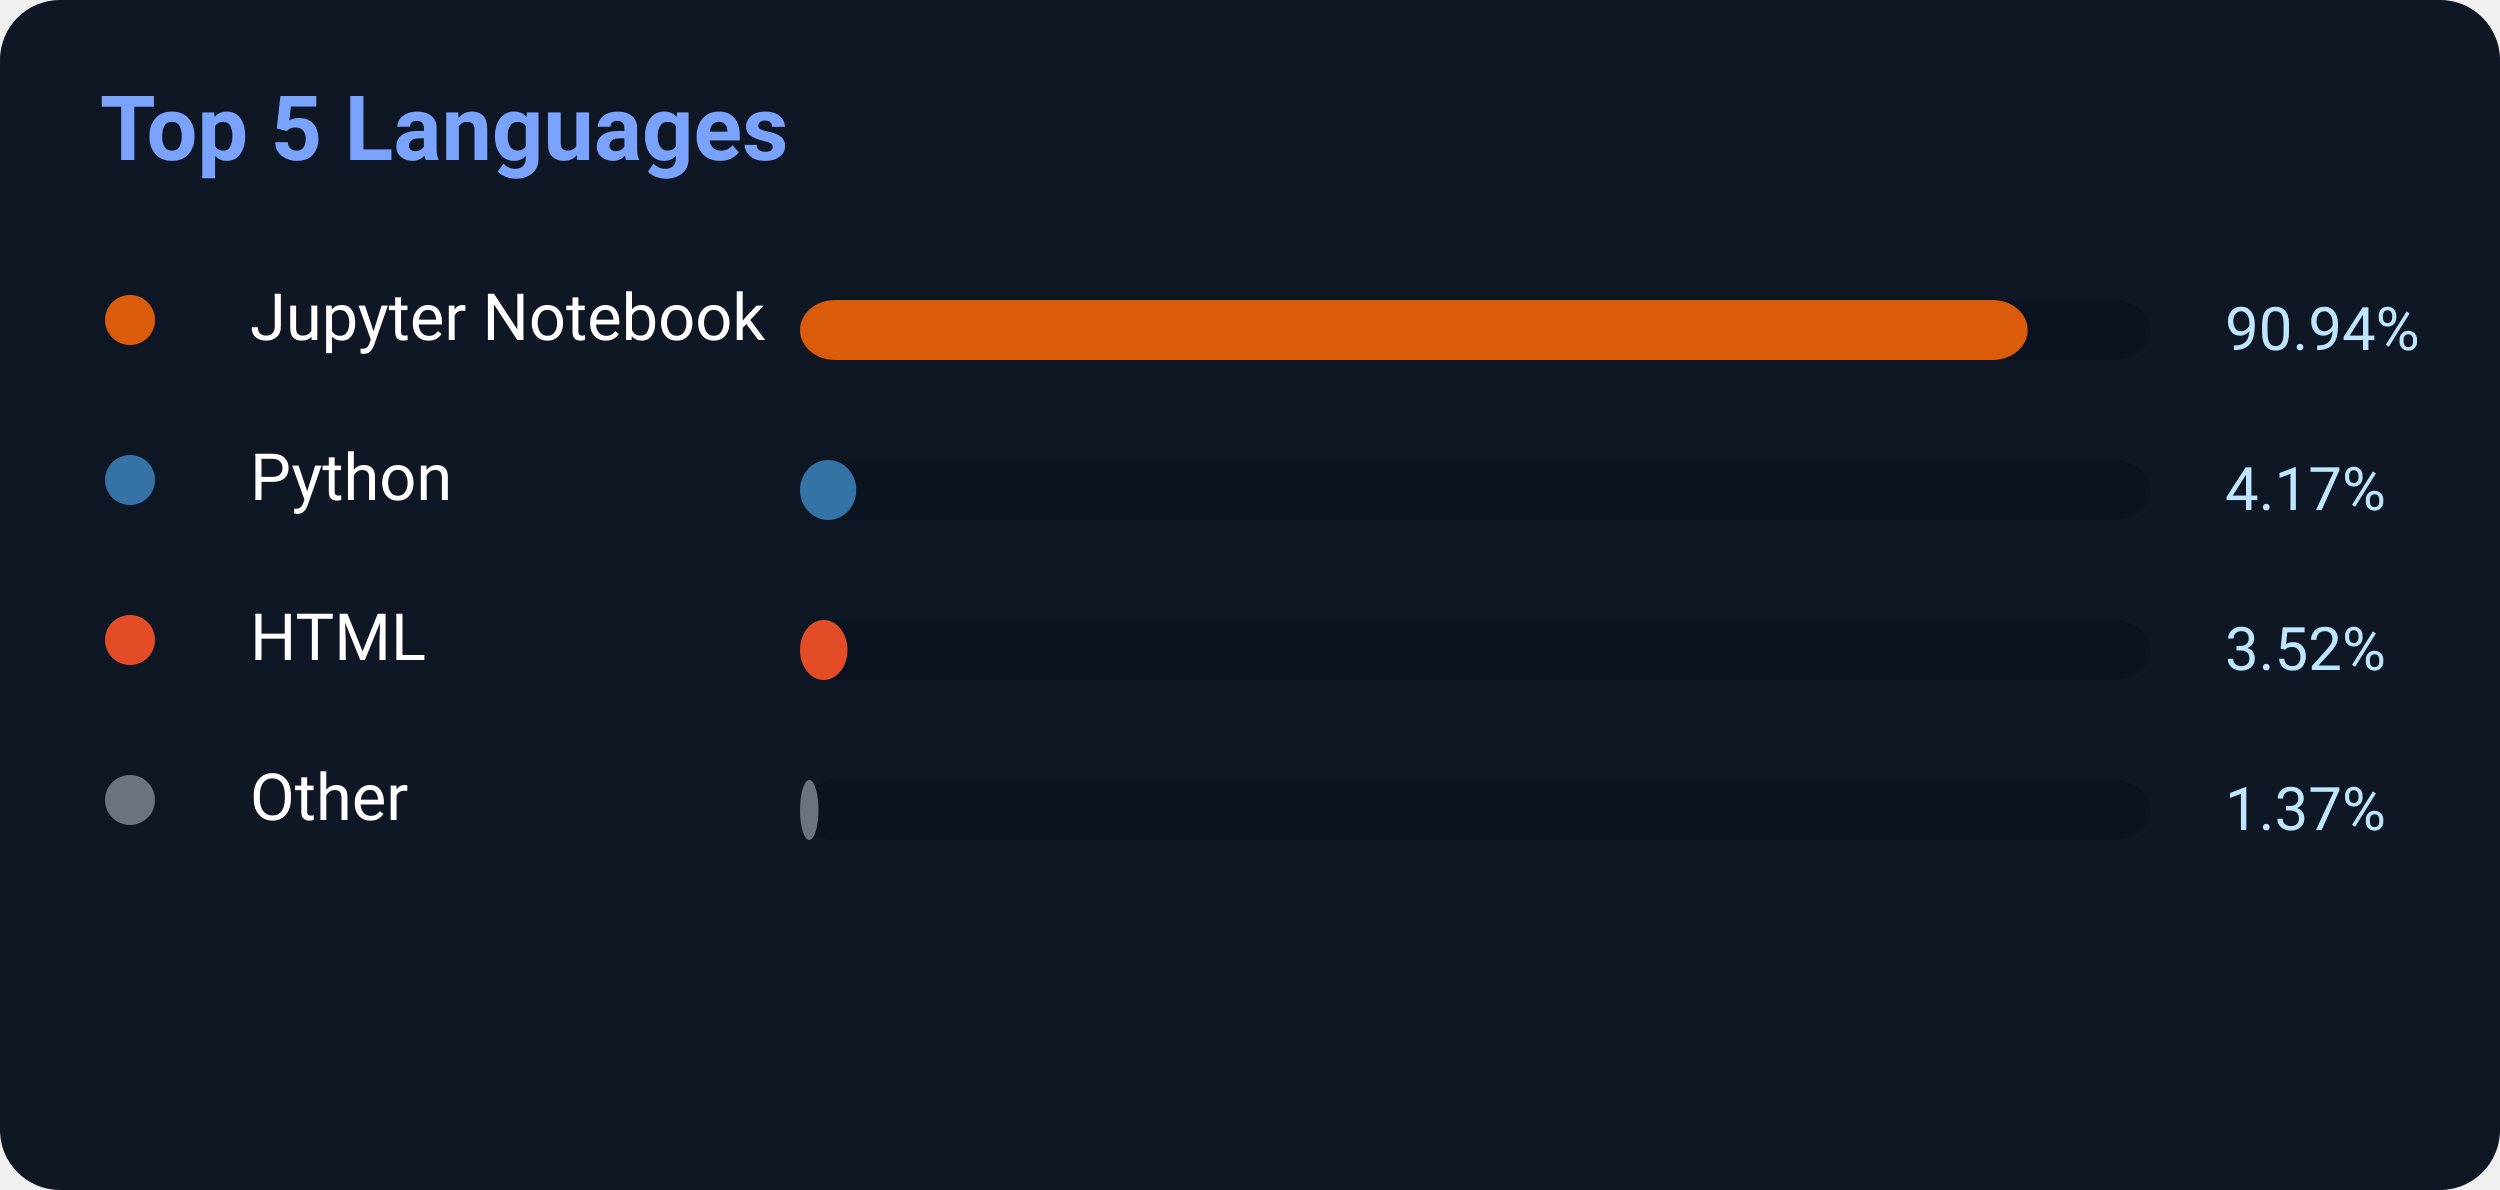
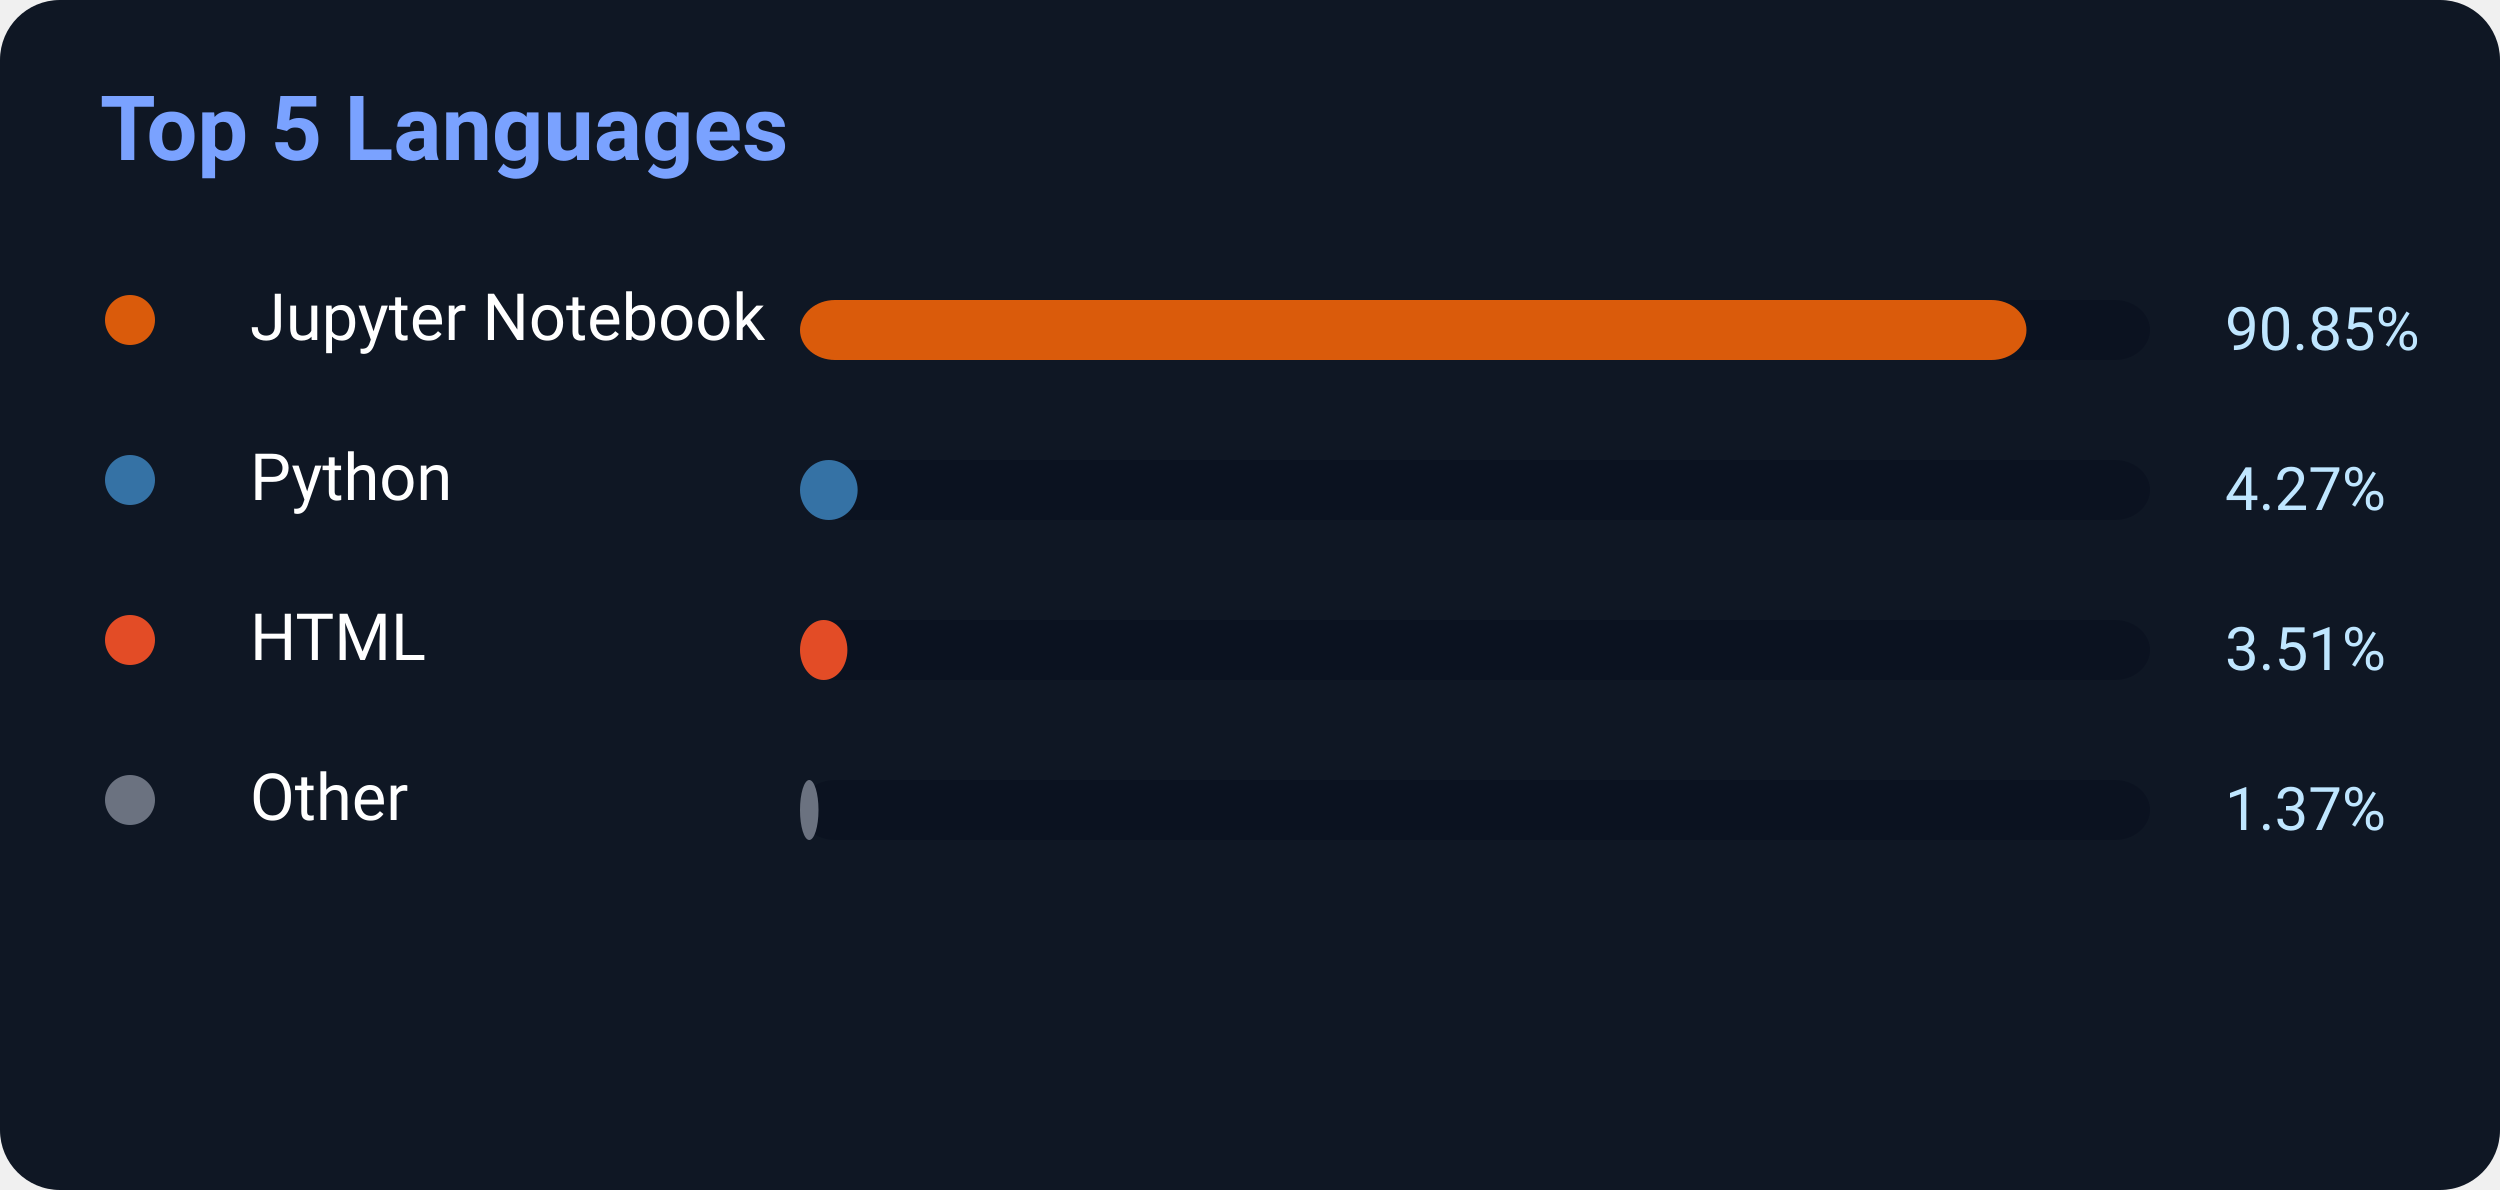
<svg xmlns="http://www.w3.org/2000/svg" width="500" height="238">
  <rect width="500" height="238" rx="12" fill="#0f1724" />
  <text x="20" y="32" fill="#7aa2ff" font-size="18" font-weight="700" font-family="Segoe UI,Roboto,Helvetica,Arial">
    Top 5 Languages
</text>
  <circle cx="26" cy="64" r="5" fill="#DA5B0B" />
  <text x="50" y="68" fill="white" font-size="13" font-family="Segoe UI,Roboto,Helvetica,Arial">Jupyter Notebook</text>
  <rect x="160" y="60" width="270" height="12" rx="7" fill="#0b1220" />
-   <rect x="160" y="60" width="245.538" height="12" rx="7" fill="#DA5B0B" />
-   <text x="445" y="70" fill="#bfe6ff" font-size="12" font-family="Segoe UI,Roboto,Helvetica,Arial">90.94%</text>
+   <rect x="160" y="60" width="245.295" height="12" rx="7" fill="#DA5B0B" />
+   <text x="445" y="70" fill="#bfe6ff" font-size="12" font-family="Segoe UI,Roboto,Helvetica,Arial">90.85%</text>
  <circle cx="26" cy="96" r="5" fill="#3572A5" />
  <text x="50" y="100" fill="white" font-size="13" font-family="Segoe UI,Roboto,Helvetica,Arial">Python</text>
  <rect x="160" y="92" width="270" height="12" rx="7" fill="#0b1220" />
-   <rect x="160" y="92" width="11.259" height="12" rx="7" fill="#3572A5" />
-   <text x="445" y="102" fill="#bfe6ff" font-size="12" font-family="Segoe UI,Roboto,Helvetica,Arial">4.17%</text>
+   <rect x="160" y="92" width="11.529" height="12" rx="7" fill="#3572A5" />
+   <text x="445" y="102" fill="#bfe6ff" font-size="12" font-family="Segoe UI,Roboto,Helvetica,Arial">4.27%</text>
  <circle cx="26" cy="128" r="5" fill="#E34C26" />
  <text x="50" y="132" fill="white" font-size="13" font-family="Segoe UI,Roboto,Helvetica,Arial">HTML</text>
  <rect x="160" y="124" width="270" height="12" rx="7" fill="#0b1220" />
-   <rect x="160" y="124" width="9.504" height="12" rx="7" fill="#E34C26" />
-   <text x="445" y="134" fill="#bfe6ff" font-size="12" font-family="Segoe UI,Roboto,Helvetica,Arial">3.52%</text>
+   <rect x="160" y="124" width="9.477" height="12" rx="7" fill="#E34C26" />
+   <text x="445" y="134" fill="#bfe6ff" font-size="12" font-family="Segoe UI,Roboto,Helvetica,Arial">3.51%</text>
  <circle cx="26" cy="160" r="5" fill="#6b7280" />
  <text x="50" y="164" fill="white" font-size="13" font-family="Segoe UI,Roboto,Helvetica,Arial">Other</text>
  <rect x="160" y="156" width="270" height="12" rx="7" fill="#0b1220" />
  <rect x="160" y="156" width="3.699" height="12" rx="7" fill="#6b7280" />
  <text x="445" y="166" fill="#bfe6ff" font-size="12" font-family="Segoe UI,Roboto,Helvetica,Arial">1.37%</text>
</svg>
